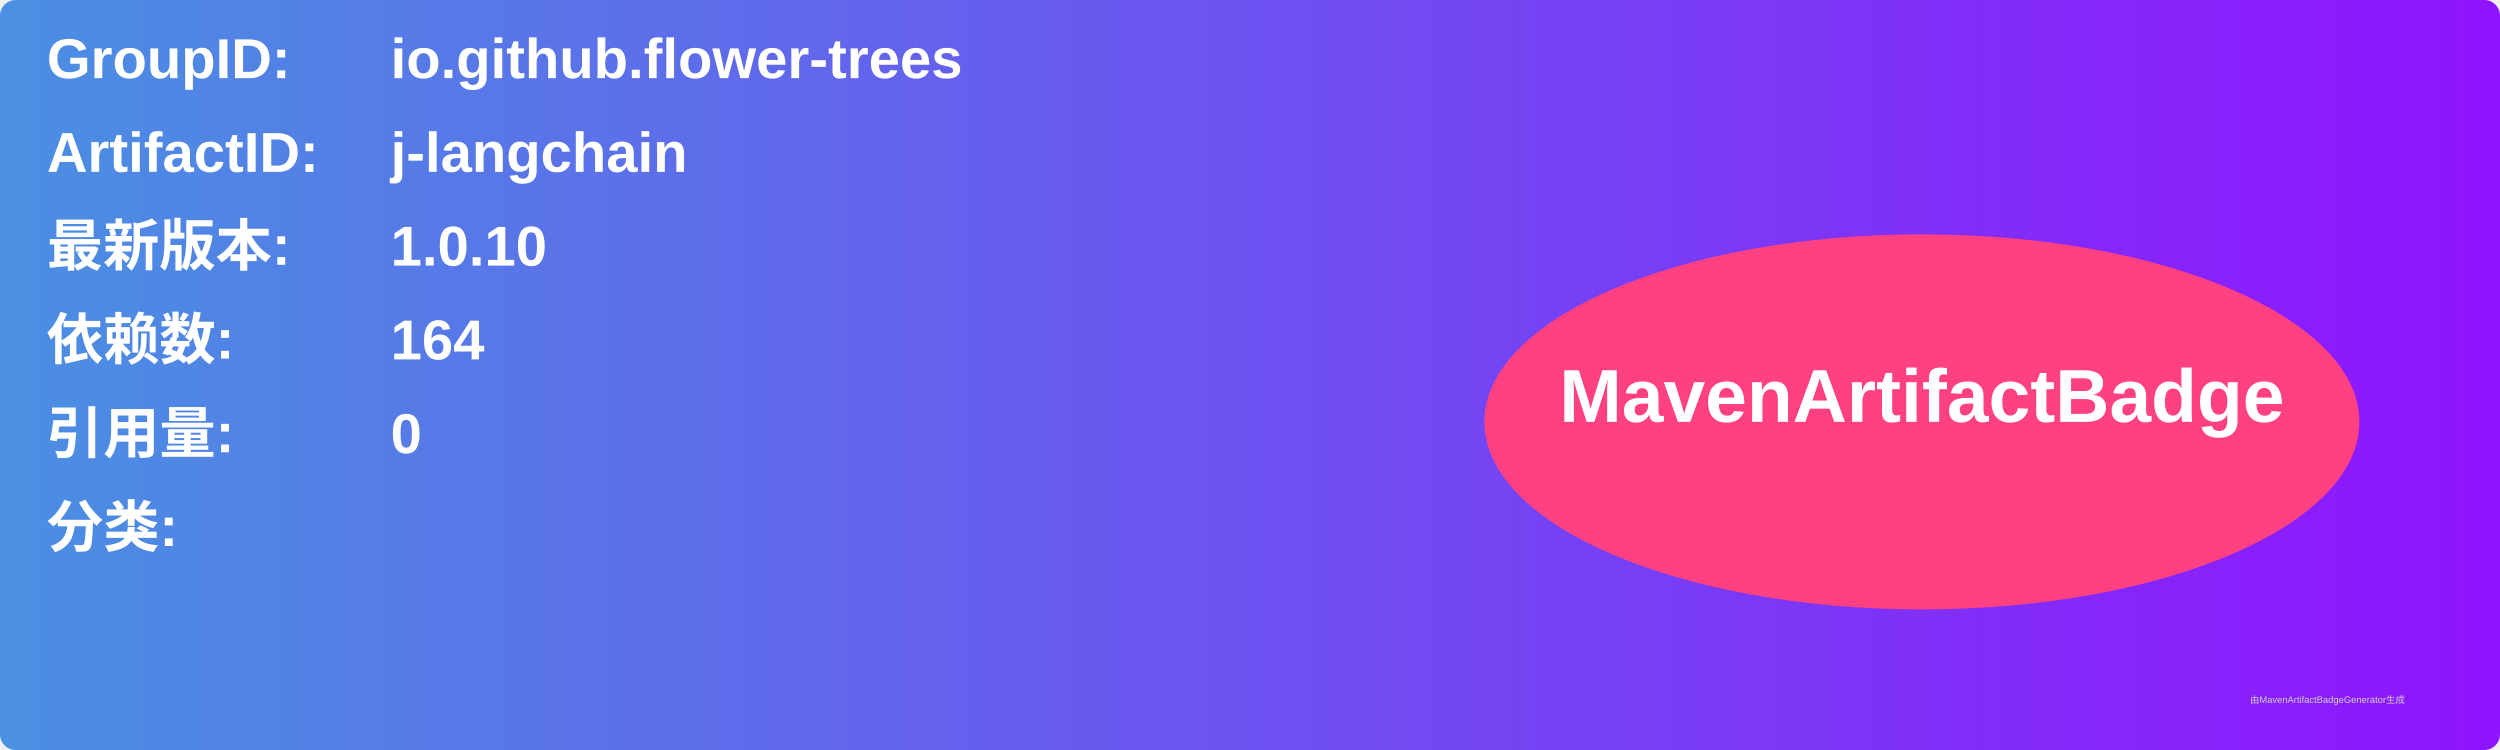
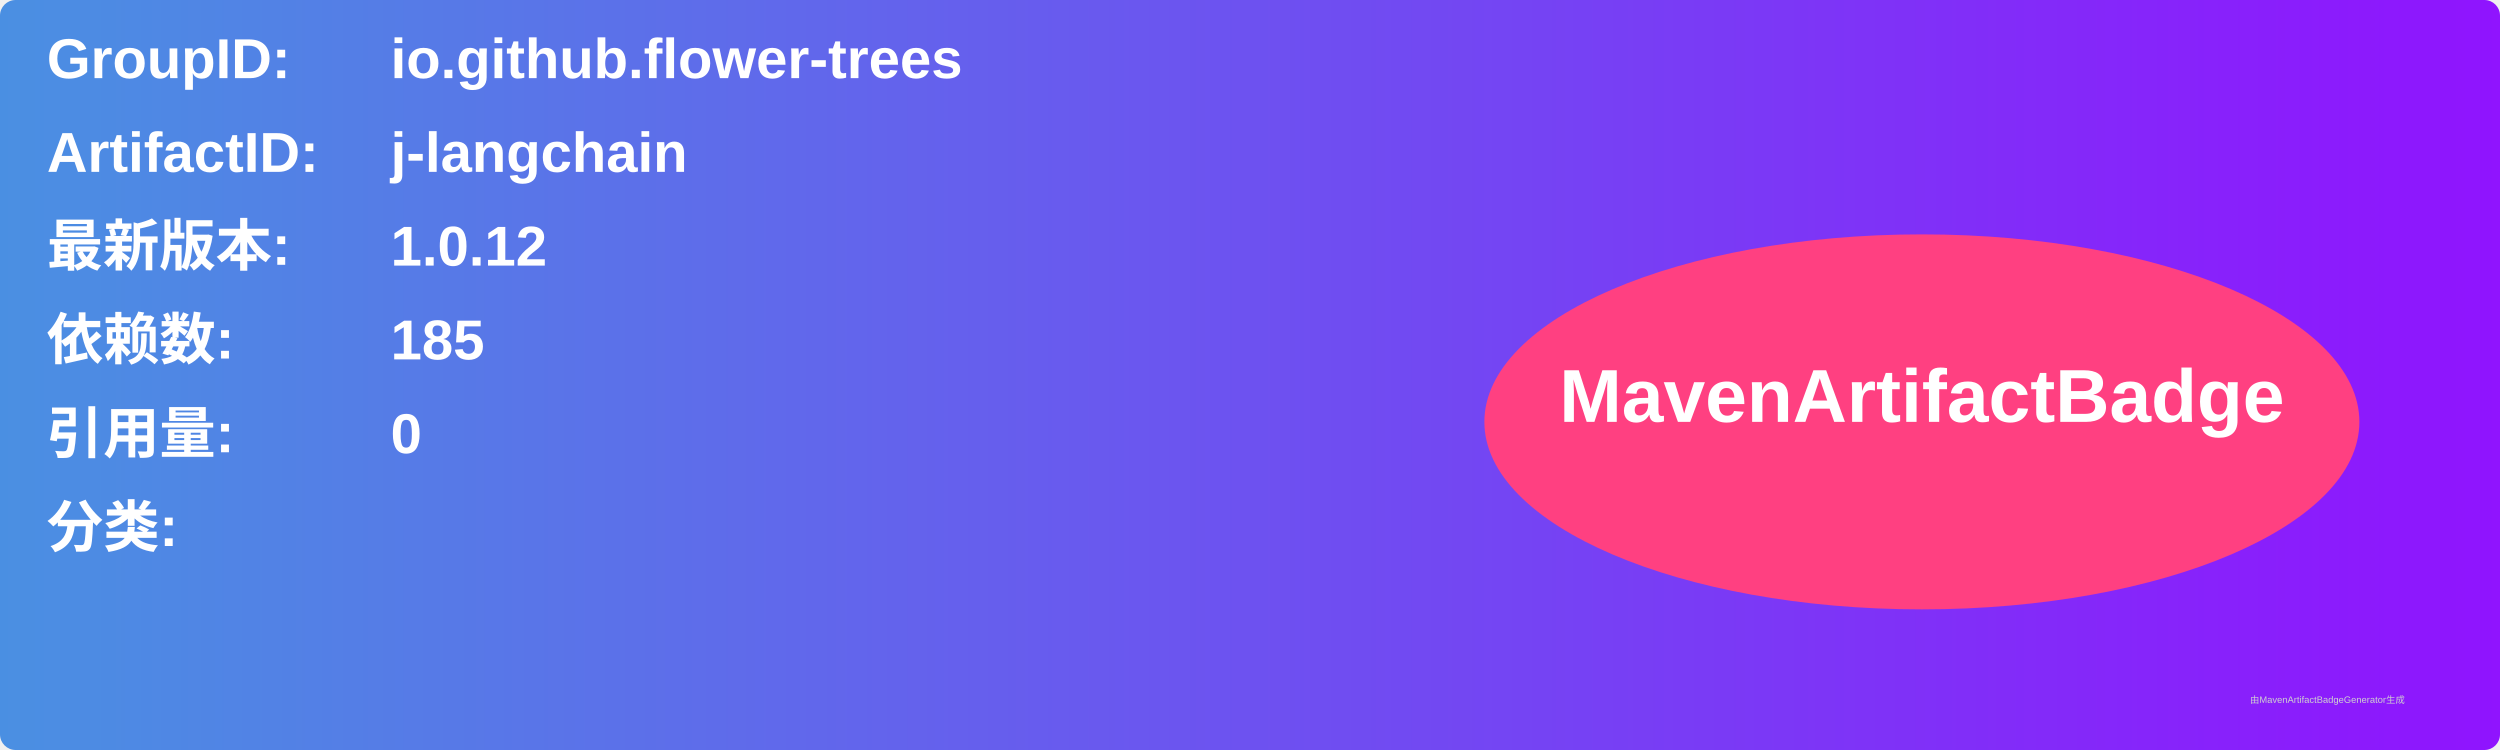
<svg xmlns="http://www.w3.org/2000/svg" width="800" height="240" viewBox="0 0 800 240">
  <linearGradient id="grad" x1="0%" y1="0%" x2="100%" y2="0%">
    <stop offset="0%" stop-color="#4a90e2" />
    <stop offset="100%" stop-color="#9013fe" />
  </linearGradient>
  <rect width="100%" height="100%" rx="5" ry="5" fill="url(#grad)" />
  <g transform="translate(15, 15)">
    <text x="0" y="10" font-family="Arial" font-size="18" fill="white" font-weight="bold" width="260">GroupID:</text>
    <text x="110" y="10" font-family="Arial" font-size="18" fill="white" font-weight="bold" width="460">io.github.flower-trees</text>
    <text x="0" y="40" font-family="Arial" font-size="18" fill="white" font-weight="bold" width="260">ArtifactID:</text>
    <text x="110" y="40" font-family="Arial" font-size="18" fill="white" font-weight="bold" width="460">j-langchain</text>
    <text x="0" y="70" font-family="Arial" font-size="18" fill="white" font-weight="bold">最新版本:</text>
    <text x="110" y="70" font-family="Arial" font-size="18" fill="white" font-weight="bold">
-       <tspan font-weight="bold">1.0.10</tspan>
+       <tspan font-weight="bold">1.0.12</tspan>
    </text>
    <text x="0" y="100" font-family="Arial" font-size="18" fill="white" font-weight="bold">依赖数: </text>
    <text x="110" y="100" font-family="Arial" font-size="18" fill="white">
-       <tspan font-weight="bold">164</tspan>
+       <tspan font-weight="bold">185</tspan>
    </text>
    <text x="0" y="130" font-family="Arial" font-size="18" fill="white" font-weight="bold">引用量: </text>
    <text x="110" y="130" font-family="Arial" font-size="18" fill="white">
      <tspan font-weight="bold">0</tspan>
    </text>
    <text x="0" y="160" font-family="Arial" font-size="18" fill="white" font-weight="bold">分类:</text>
    <text x="10" y="190" font-family="Arial" font-size="10" fill="white">
      <tspan font-weight="bold" />
    </text>
    <ellipse cx="600" cy="120" rx="140" ry="60" fill="#ff4081" />
    <text x="600" y="120" text-anchor="middle" font-family="Arial" font-size="24" fill="white" font-weight="bold">MavenArtifactBadge</text>
  </g>
  <text x="720" y="225" font-family="Arial" font-size="3" fill="#d0d0d0">由MavenArtifactBadgeGenerator生成</text>
</svg>
